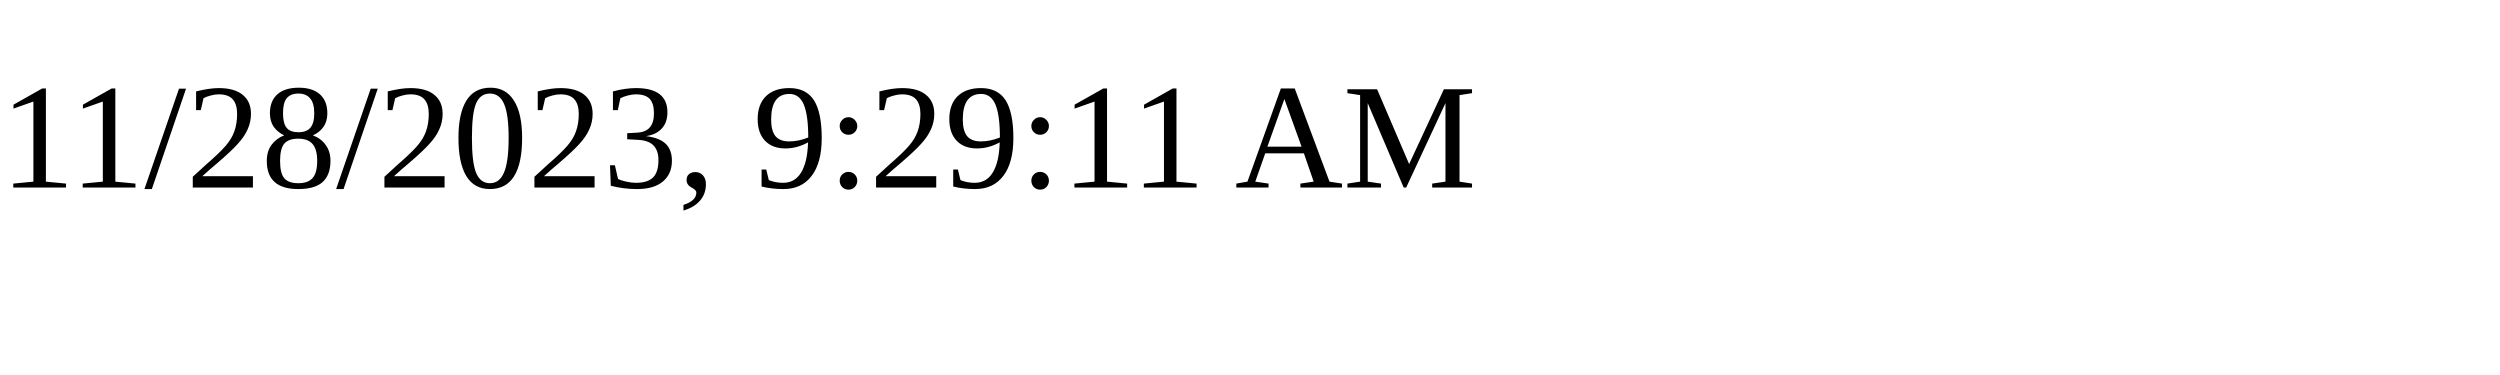
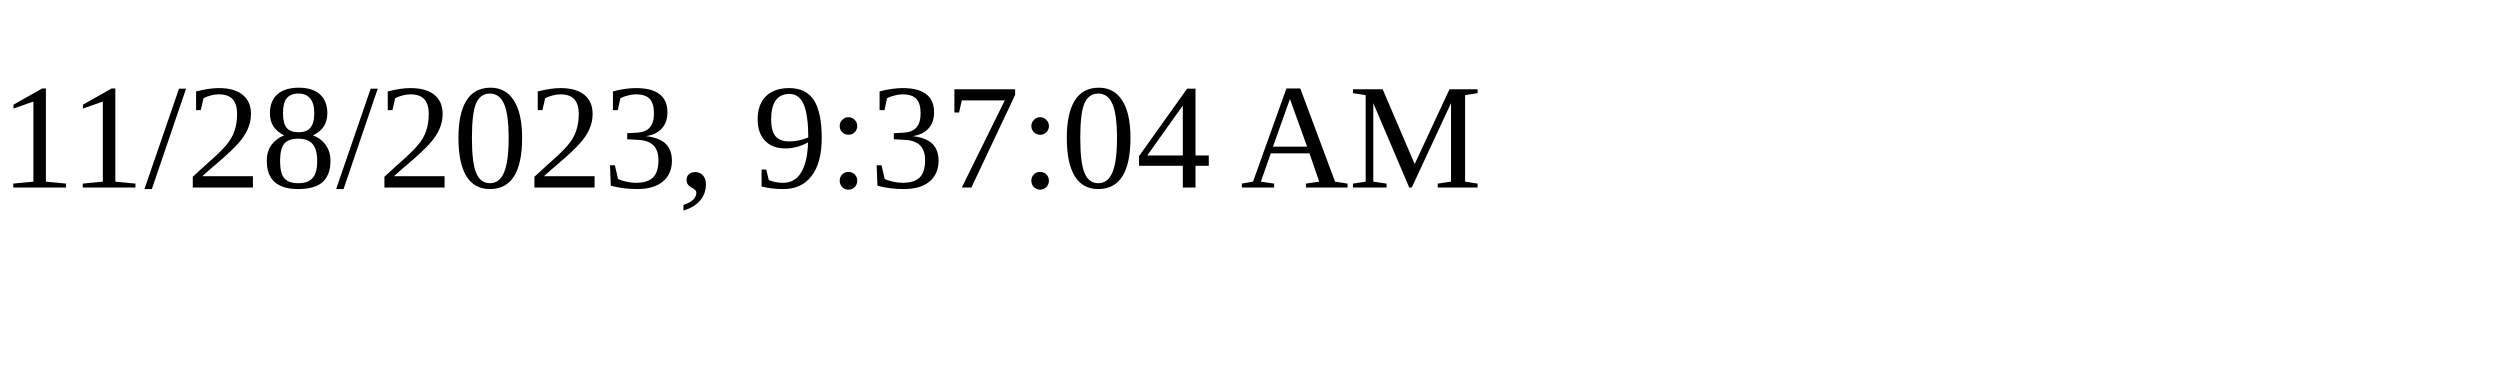
<svg xmlns="http://www.w3.org/2000/svg" height="30" width="200">
-   <text x="0" y="15">11/28/2023, 9:29:11 AM</text>
+   <text x="0" y="15">11/28/2023, 9:37:04 AM</text>
</svg>
